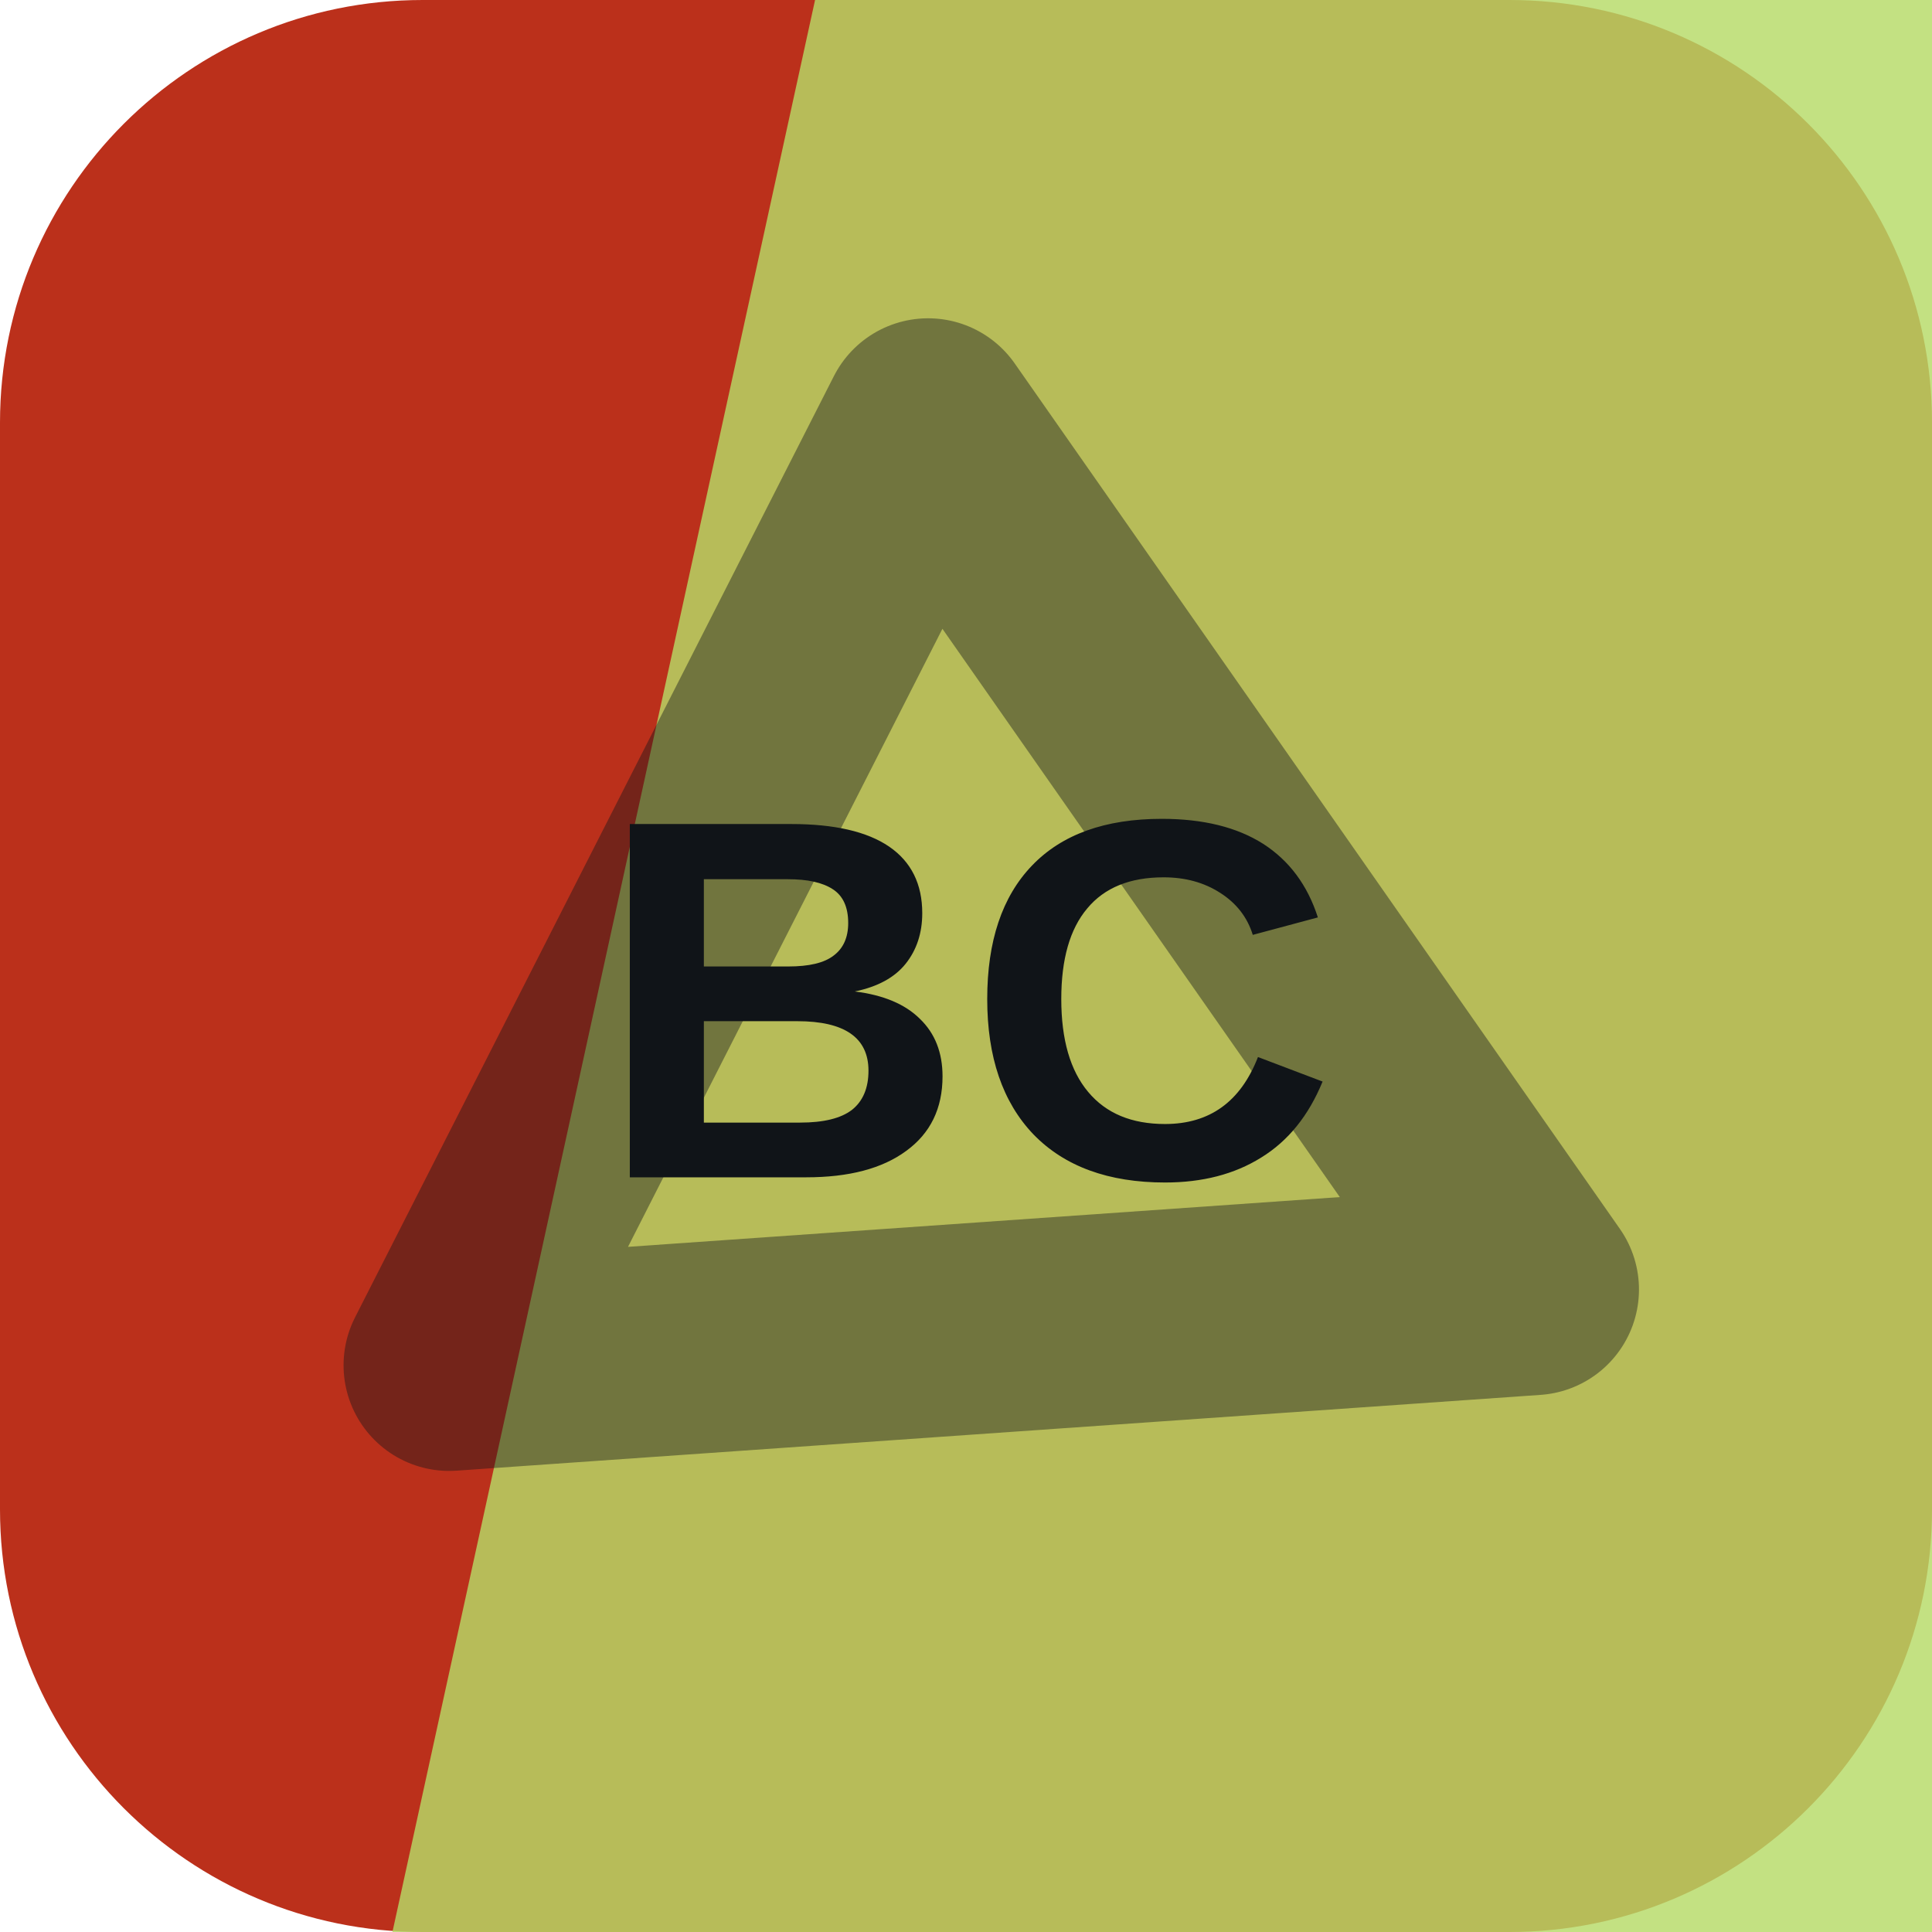
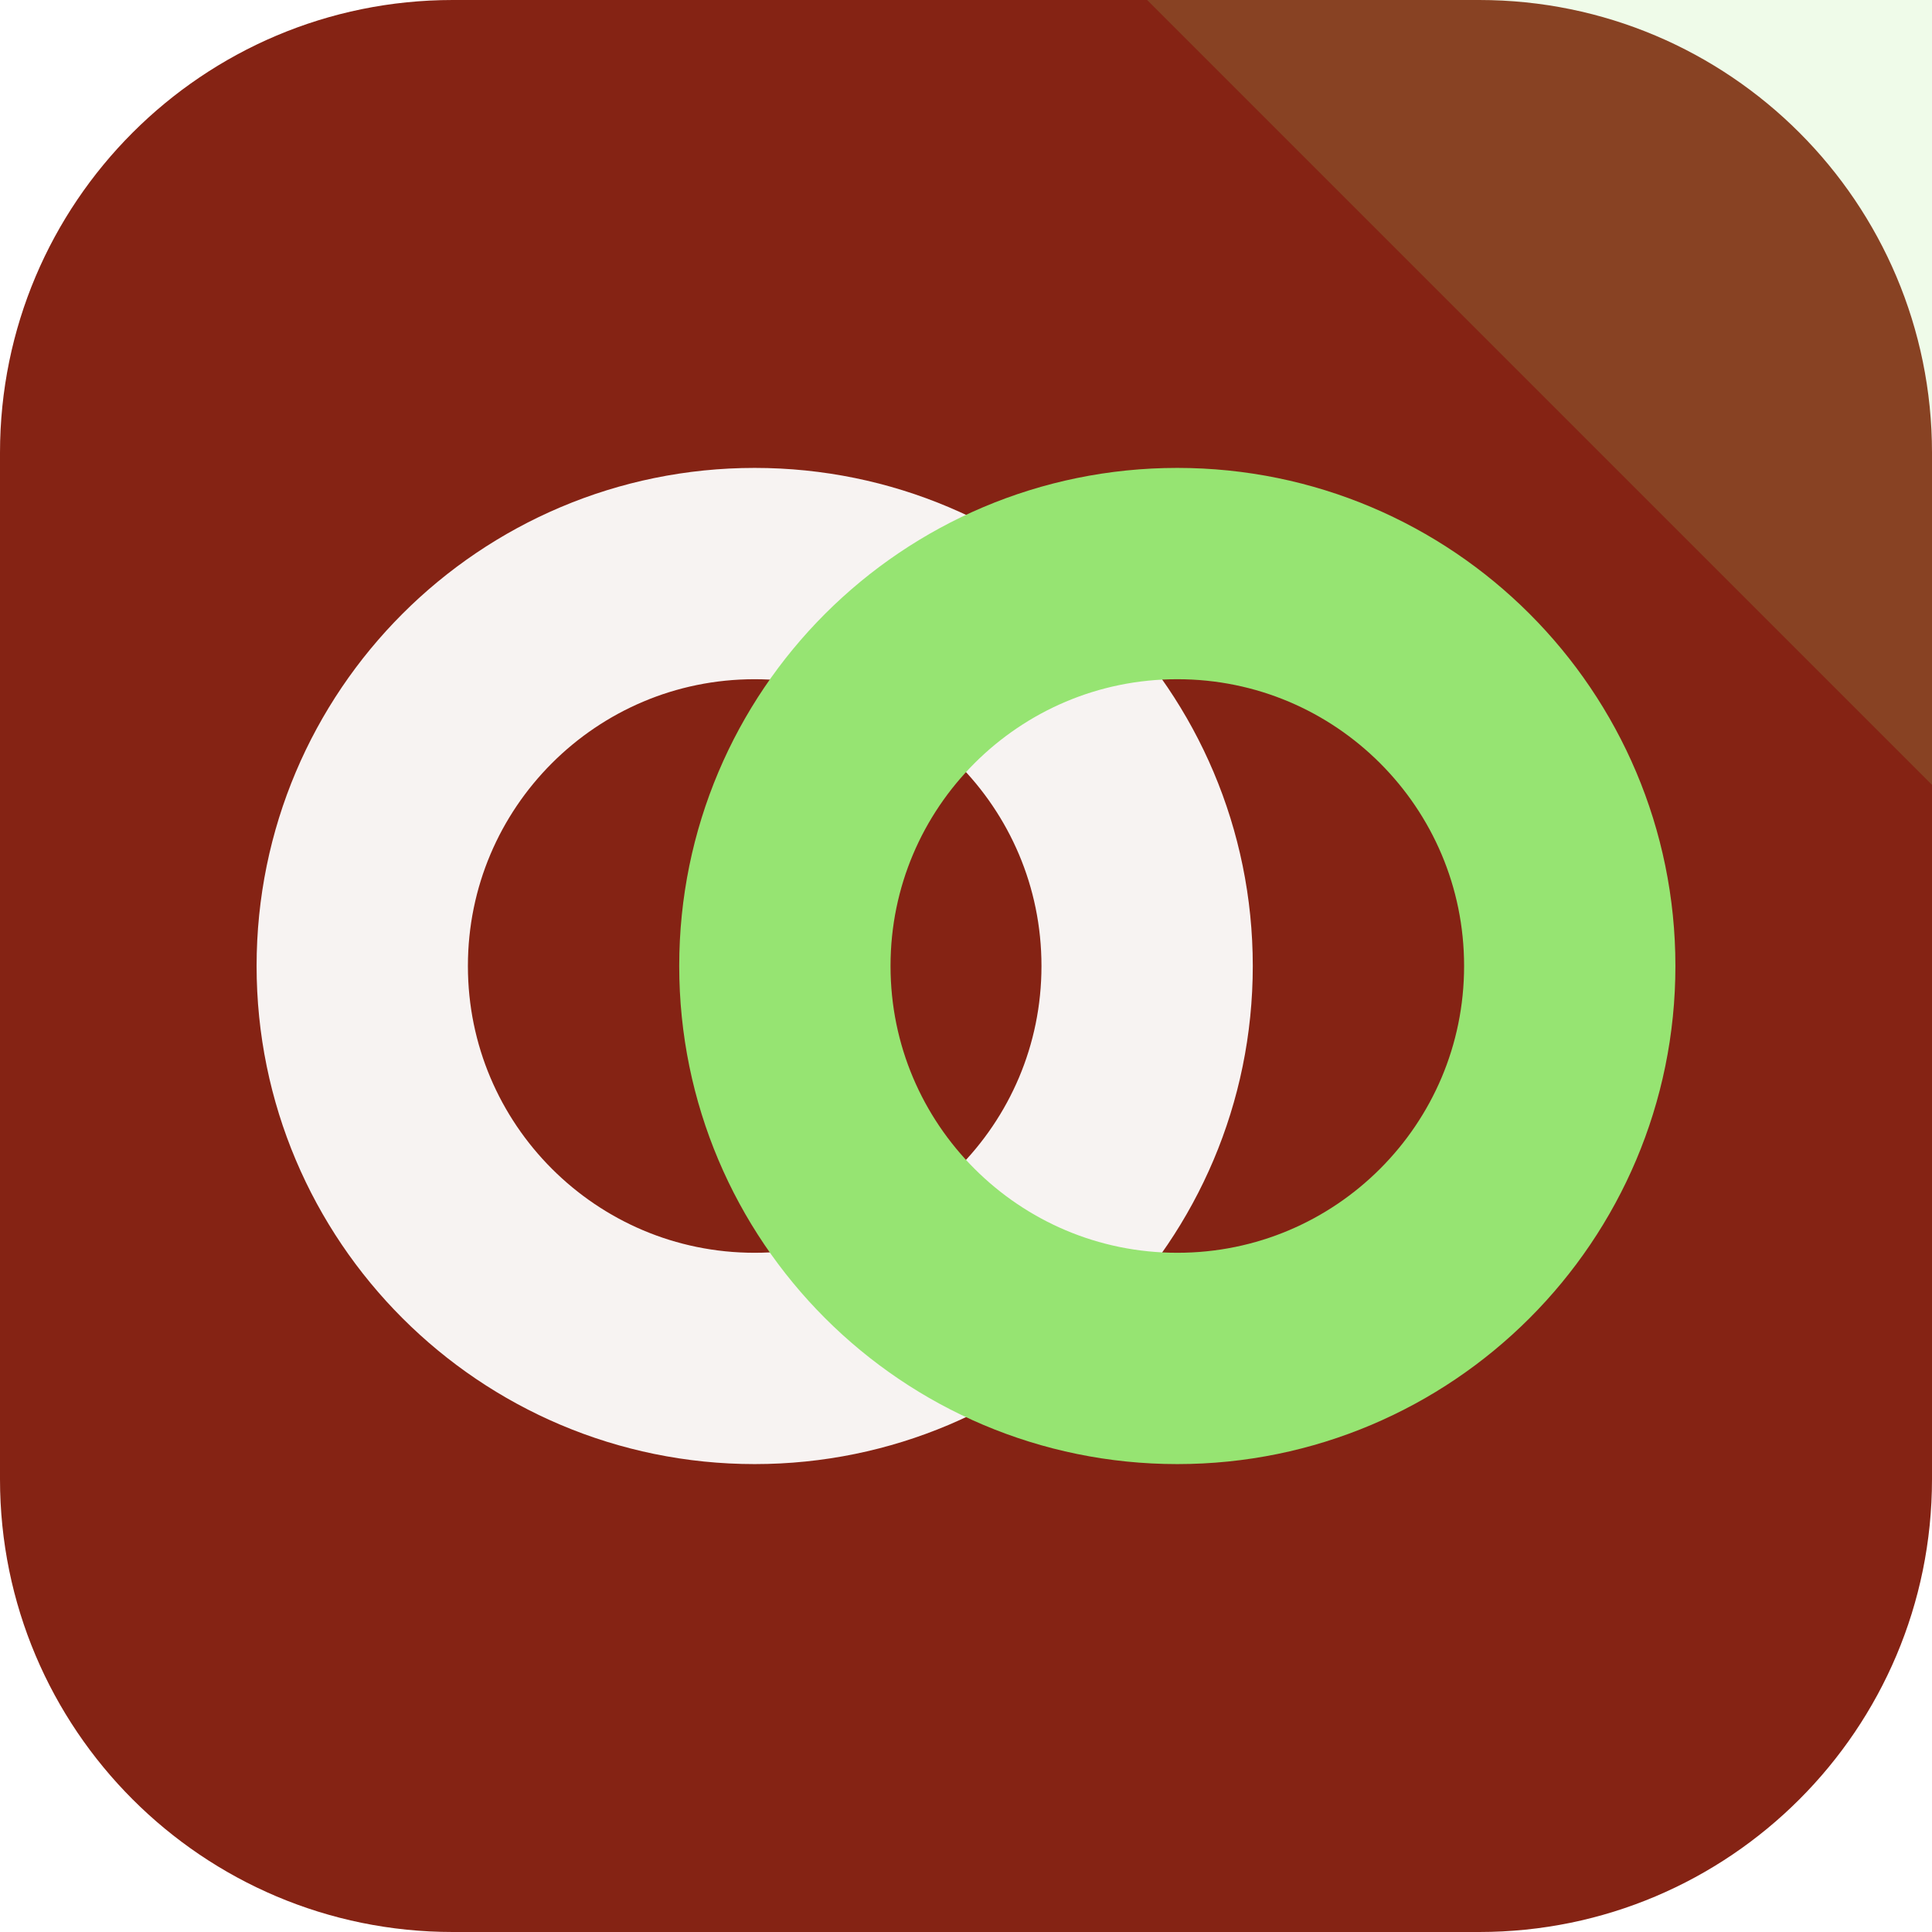
<svg xmlns="http://www.w3.org/2000/svg" width="64" height="64" viewBox="0 0 64 64" role="img">
-   <rect width="64" height="64" rx="14" fill="hsl(8 75% 42%)" />
-   <path d="M27 0h37v64H13Z" fill="hsl(79 62% 63%)" opacity="0.82" />
-   <g transform="rotate(176 32 32)" opacity="0.42">
-     <path d="M14 20h36L32 50Z" fill="none" stroke="#101418" stroke-width="7" stroke-linejoin="round" />
+   <rect width="64" height="64" rx="15" fill="hsl(8 74% 30%)" />
+   <path d="M64 0v26L38 0Z" fill="hsl(101 68% 67%)" opacity="0.16" />
+   <g transform="rotate(0 32 32)">
+     <circle cx="25" cy="32" r="13" fill="none" stroke="hsl(8 24% 96%)" stroke-width="7" />
+     <circle cx="39" cy="32" r="13" fill="none" stroke="hsl(101 68% 67%)" stroke-width="7" />
  </g>
-   <text x="32" y="39" text-anchor="middle" fill="#101418" font-family="Arial,Helvetica,sans-serif" font-size="17" font-weight="700" letter-spacing="0">BC</text>
</svg>
